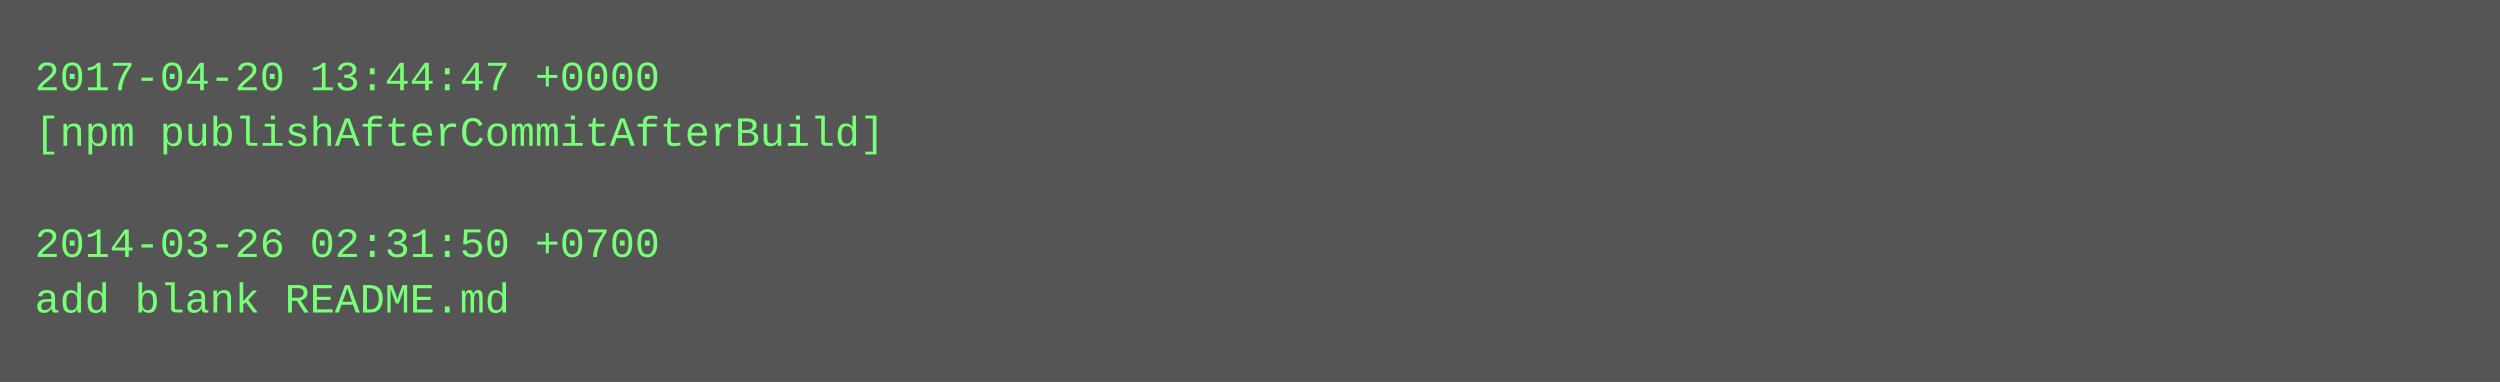
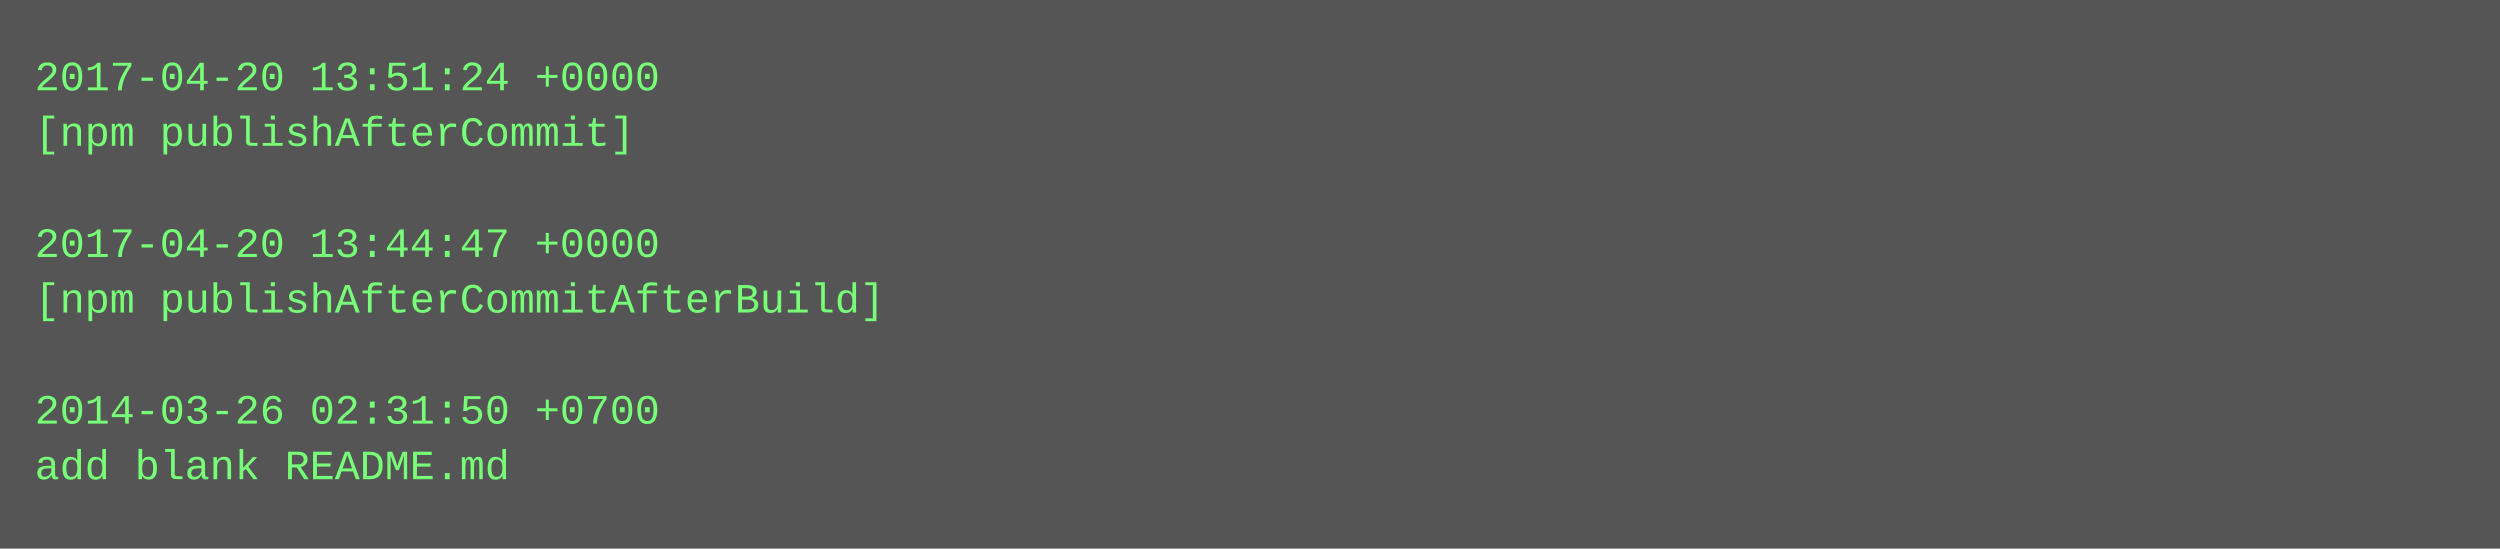
- <svg xmlns="http://www.w3.org/2000/svg" height="110" width="720">
-   <rect height="110" fill="#555" width="720" />
+ <svg xmlns="http://www.w3.org/2000/svg" height="158" width="720">
+   <rect height="158" fill="#555" width="720" />
  <text fill="#7f7" font-family="Courier New" font-size="12" xml:space="preserve">
-     <tspan x="10" y="26">2017-04-20 13:44:47 +0000</tspan>
-     <tspan x="10" y="42">[npm publishAfterCommitAfterBuild]</tspan>
+     <tspan x="10" y="26">2017-04-20 13:51:24 +0000</tspan>
+     <tspan x="10" y="42">[npm publishAfterCommit]</tspan>
    <tspan x="10" y="58" />
-     <tspan x="10" y="74">2014-03-26 02:31:50 +0700</tspan>
-     <tspan x="10" y="90">add blank README.md</tspan>
+     <tspan x="10" y="74">2017-04-20 13:44:47 +0000</tspan>
+     <tspan x="10" y="90">[npm publishAfterCommitAfterBuild]</tspan>
+     <tspan x="10" y="106" />
+     <tspan x="10" y="122">2014-03-26 02:31:50 +0700</tspan>
+     <tspan x="10" y="138">add blank README.md</tspan>
  </text>
</svg>
